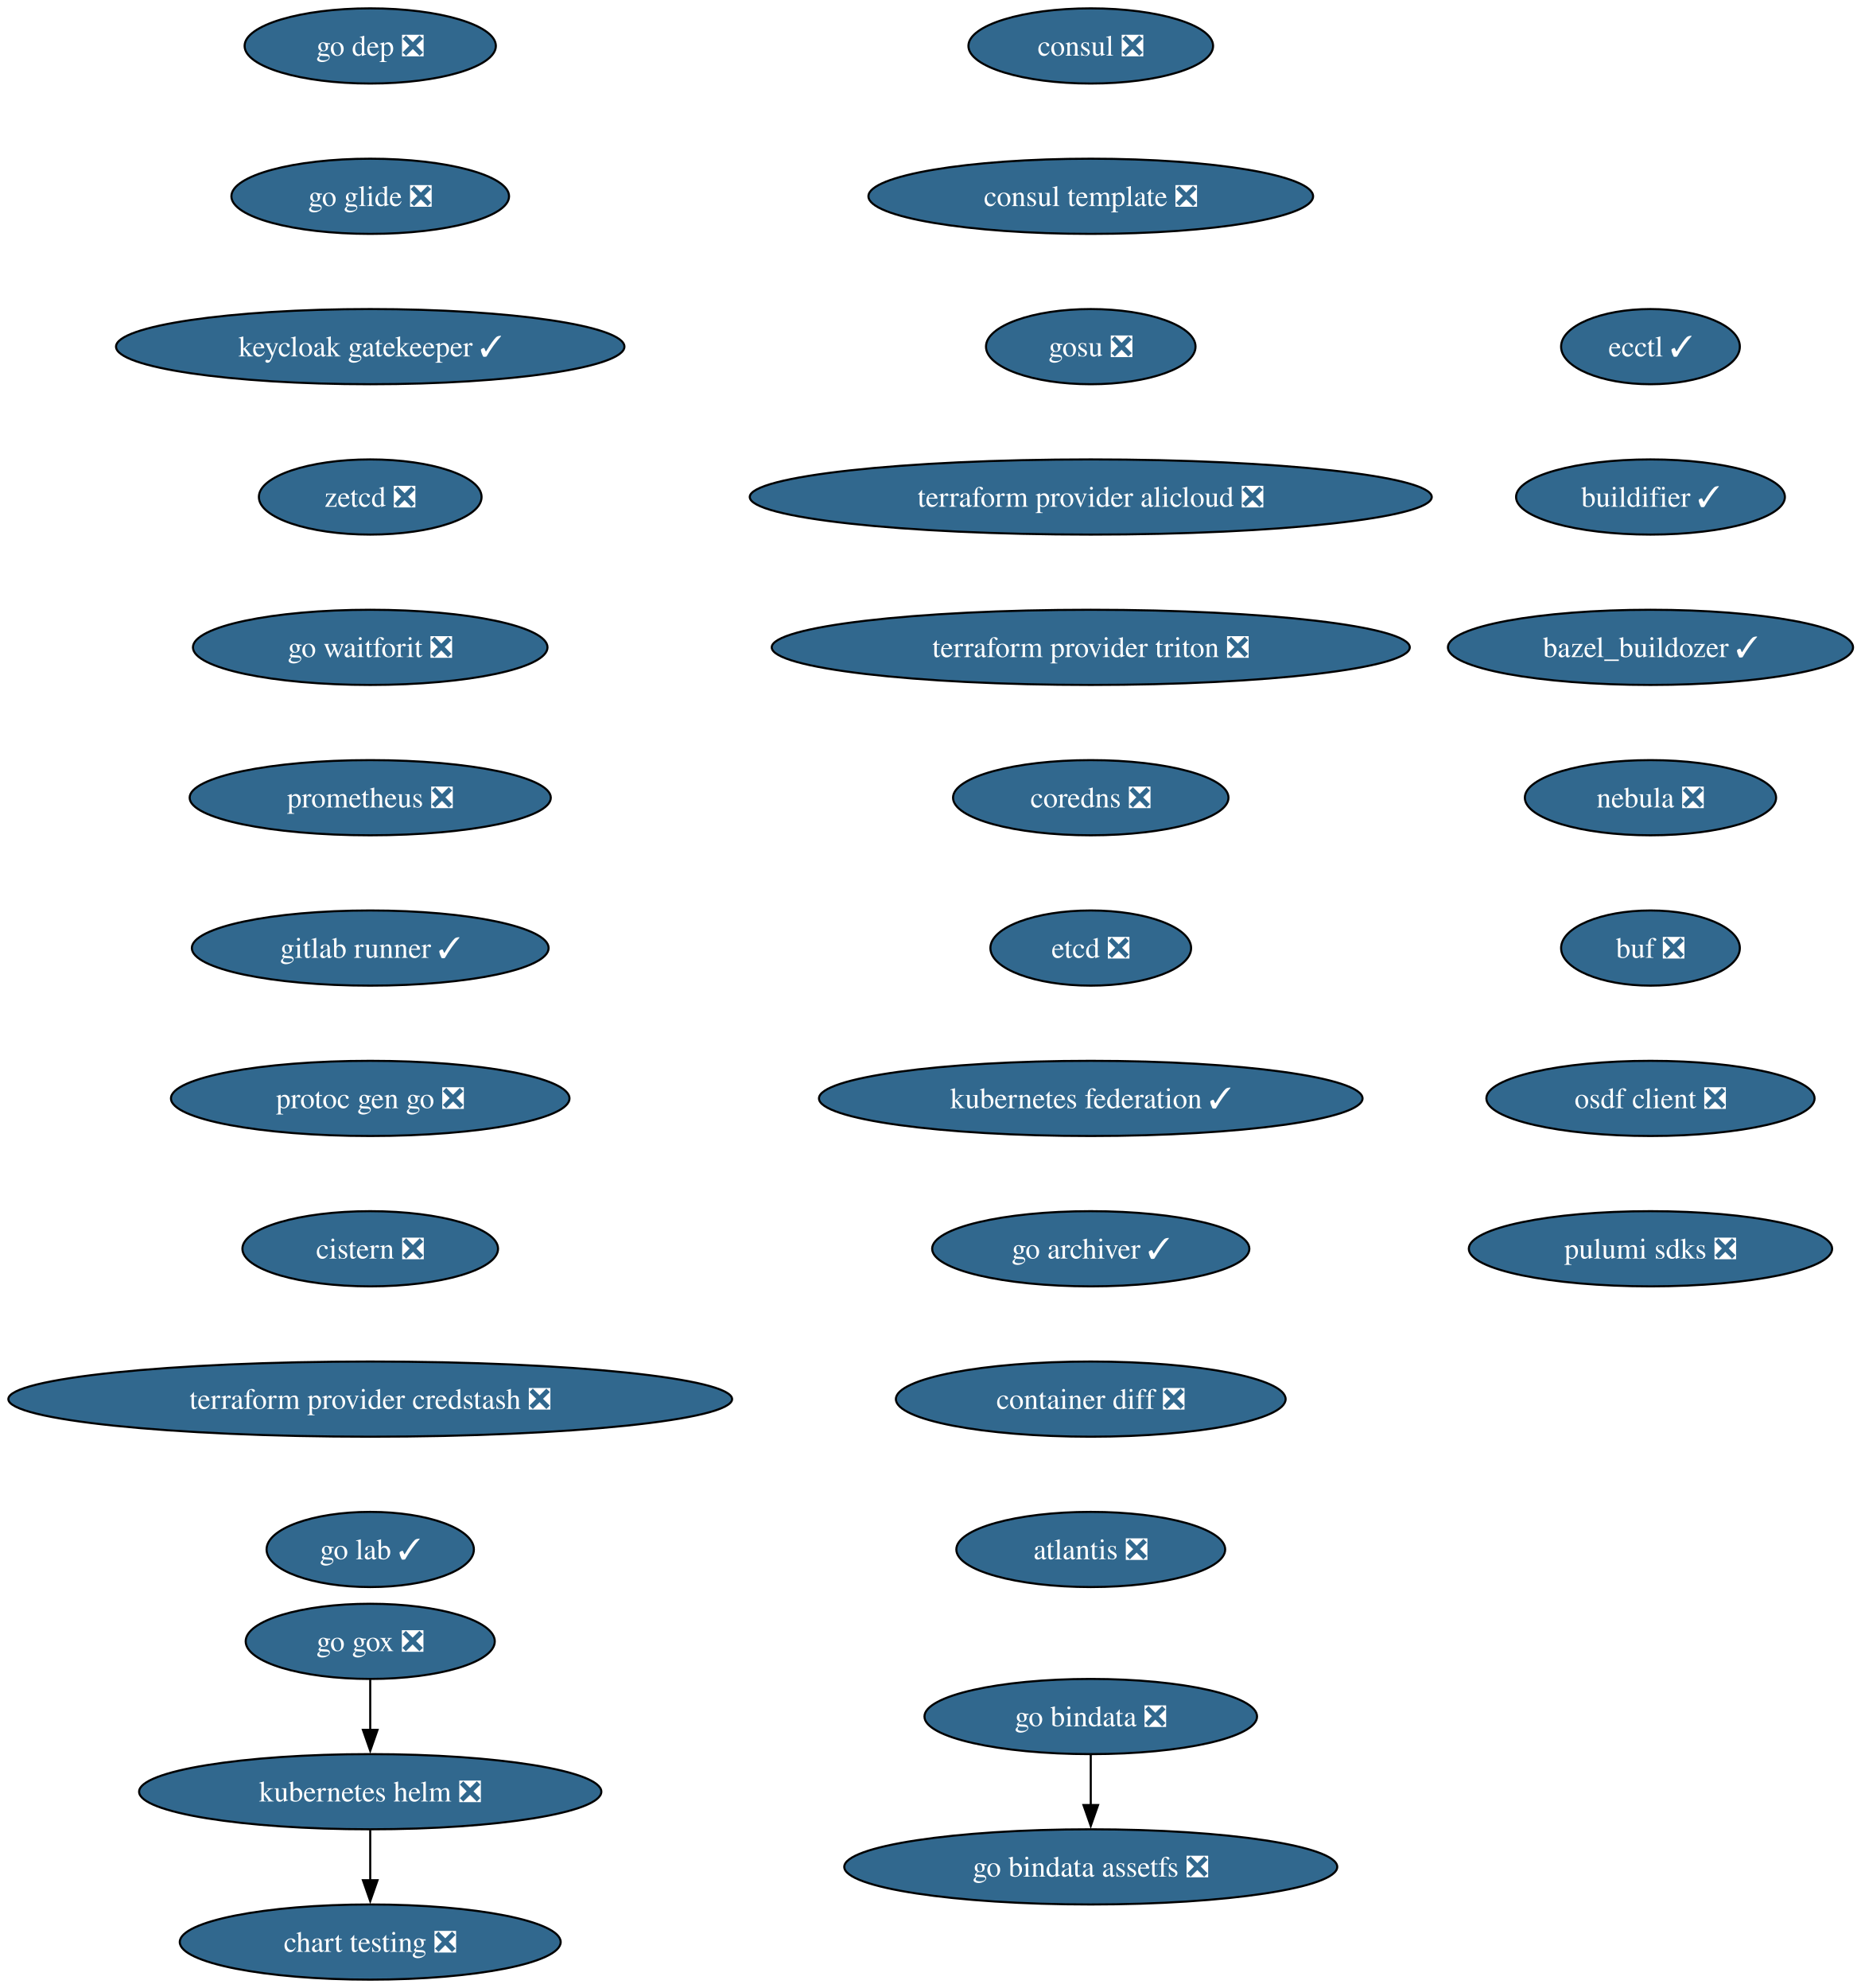
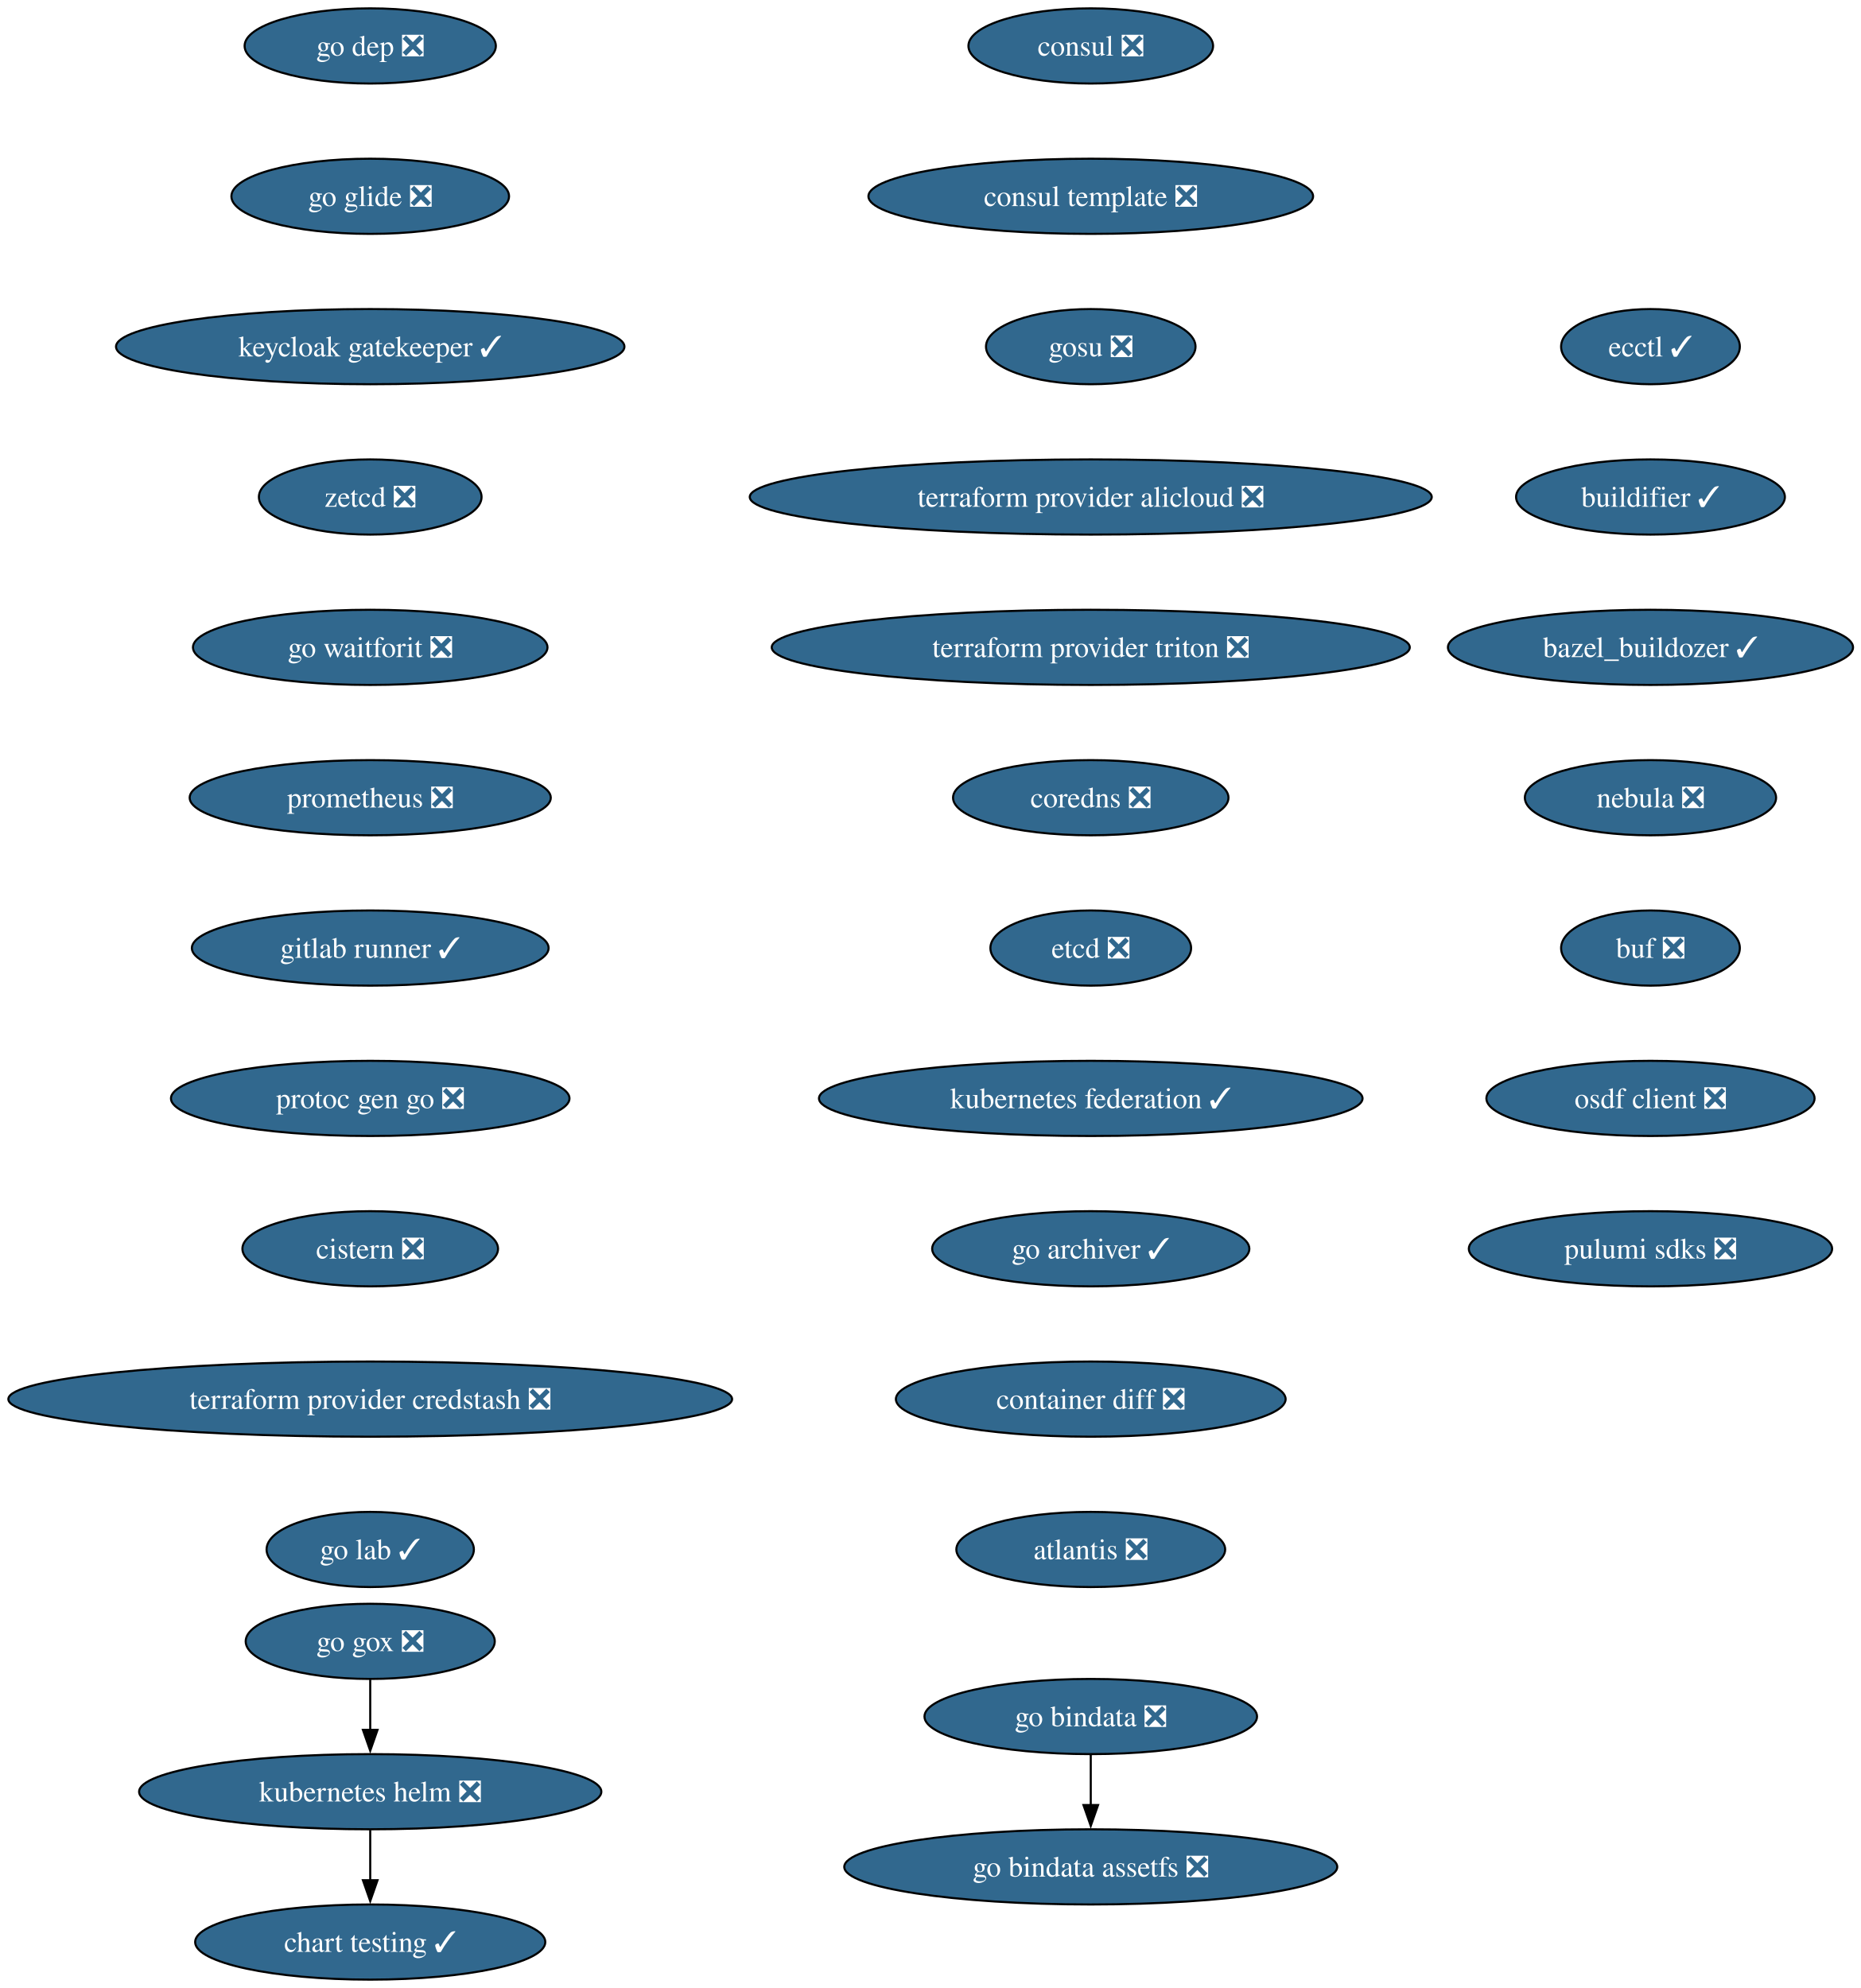
<svg xmlns="http://www.w3.org/2000/svg" xmlns:xlink="http://www.w3.org/1999/xlink" width="891pt" height="952pt" viewBox="0.00 0.00 891.00 952.00">
  <g id="graph0" class="graph" transform="scale(1 1) rotate(0) translate(4 948)">
    <polygon fill="white" stroke="none" points="-4,4 -4,-948 887.25,-948 887.25,4 -4,4" />
    <g id="node1" class="node">
      <g id="a_node1">
        <a xlink:href="https://github.com/conda-forge/consul-feedstock/pull/52" xlink:title="consul ❎">
          <ellipse fill="#31688e" stroke="black" cx="518.27" cy="-926" rx="58.57" ry="18" />
          <text xml:space="preserve" text-anchor="middle" x="518.27" y="-921.33" font-family="Times,serif" font-size="14.00" fill="white">consul ❎</text>
        </a>
      </g>
    </g>
    <g id="node2" class="node">
      <g id="a_node2">
        <a xlink:href="https://github.com/conda-forge/consul-template-feedstock/pull/16" xlink:title="consul template ❎">
          <ellipse fill="#31688e" stroke="black" cx="518.27" cy="-854" rx="106.45" ry="18" />
          <text xml:space="preserve" text-anchor="middle" x="518.27" y="-849.33" font-family="Times,serif" font-size="14.00" fill="white">consul template ❎</text>
        </a>
      </g>
    </g>
    <g id="node3" class="node">
      <g id="a_node3">
        <a xlink:href="https://github.com/conda-forge/gosu-feedstock/pull/18" xlink:title="gosu ❎">
          <ellipse fill="#31688e" stroke="black" cx="518.27" cy="-782" rx="50.16" ry="18" />
          <text xml:space="preserve" text-anchor="middle" x="518.27" y="-777.33" font-family="Times,serif" font-size="14.00" fill="white">gosu ❎</text>
        </a>
      </g>
    </g>
    <g id="node4" class="node">
      <g id="a_node4">
        <a xlink:href="https://github.com/conda-forge/terraform-provider-alicloud-feedstock/pull/84" xlink:title="terraform provider alicloud ❎">
          <ellipse fill="#31688e" stroke="black" cx="518.27" cy="-710" rx="163.27" ry="18" />
          <text xml:space="preserve" text-anchor="middle" x="518.27" y="-705.33" font-family="Times,serif" font-size="14.00" fill="white">terraform provider alicloud ❎</text>
        </a>
      </g>
    </g>
    <g id="node5" class="node">
      <g id="a_node5">
        <a xlink:href="https://github.com/conda-forge/terraform-provider-triton-feedstock/pull/13" xlink:title="terraform provider triton ❎">
          <ellipse fill="#31688e" stroke="black" cx="518.27" cy="-638" rx="152.75" ry="18" />
          <text xml:space="preserve" text-anchor="middle" x="518.27" y="-633.33" font-family="Times,serif" font-size="14.00" fill="white">terraform provider triton ❎</text>
        </a>
      </g>
    </g>
    <g id="node6" class="node">
      <g id="a_node6">
        <a xlink:href="https://github.com/conda-forge/coredns-feedstock/pull/34" xlink:title="coredns ❎">
          <ellipse fill="#31688e" stroke="black" cx="518.27" cy="-566" rx="65.94" ry="18" />
          <text xml:space="preserve" text-anchor="middle" x="518.27" y="-561.33" font-family="Times,serif" font-size="14.00" fill="white">coredns ❎</text>
        </a>
      </g>
    </g>
    <g id="node7" class="node">
      <g id="a_node7">
        <a xlink:href="https://github.com/conda-forge/etcd-feedstock/pull/43" xlink:title="etcd ❎">
          <ellipse fill="#31688e" stroke="black" cx="518.27" cy="-494" rx="48.05" ry="18" />
          <text xml:space="preserve" text-anchor="middle" x="518.27" y="-489.32" font-family="Times,serif" font-size="14.00" fill="white">etcd ❎</text>
        </a>
      </g>
    </g>
    <g id="node8" class="node">
      <g id="a_node8">
        <a xlink:href="https://github.com/conda-forge/kubernetes-federation-feedstock/pull/6" xlink:title="kubernetes federation ✓">
          <ellipse fill="#31688e" stroke="black" cx="518.27" cy="-422" rx="130.13" ry="18" />
          <text xml:space="preserve" text-anchor="middle" x="518.27" y="-417.32" font-family="Times,serif" font-size="14.00" fill="white">kubernetes federation ✓</text>
        </a>
      </g>
    </g>
    <g id="node11" class="node">
      <g id="a_node11">
        <a xlink:href="https://github.com/conda-forge/go-archiver-feedstock/pull/19" xlink:title="go archiver ✓">
          <ellipse fill="#31688e" stroke="black" cx="518.27" cy="-350" rx="75.94" ry="18" />
          <text xml:space="preserve" text-anchor="middle" x="518.27" y="-345.32" font-family="Times,serif" font-size="14.00" fill="white">go archiver ✓</text>
        </a>
      </g>
    </g>
    <g id="node9" class="node">
      <g id="a_node9">
        <a xlink:href="https://github.com/conda-forge/kubernetes-helm-feedstock/pull/103" xlink:title="kubernetes helm ❎">
          <ellipse fill="#31688e" stroke="black" cx="173.27" cy="-90" rx="110.66" ry="18" />
          <text xml:space="preserve" text-anchor="middle" x="173.27" y="-85.33" font-family="Times,serif" font-size="14.00" fill="white">kubernetes helm ❎</text>
        </a>
      </g>
    </g>
    <g id="node10" class="node">
      <g id="a_node10">
-         <a xlink:href="https://github.com/conda-forge/chart-testing-feedstock/pull/4" xlink:title="chart testing ❎">
-           <ellipse fill="#31688e" stroke="black" cx="173.27" cy="-18" rx="91.19" ry="18" />
-           <text xml:space="preserve" text-anchor="middle" x="173.27" y="-13.32" font-family="Times,serif" font-size="14.00" fill="white">chart testing ❎</text>
+         <a xlink:href="https://github.com/conda-forge/chart-testing-feedstock/pull/4" xlink:title="chart testing ✓">
+           <ellipse fill="#31688e" stroke="black" cx="173.27" cy="-18" rx="83.83" ry="18" />
+           <text xml:space="preserve" text-anchor="middle" x="173.27" y="-13.32" font-family="Times,serif" font-size="14.00" fill="white">chart testing ✓</text>
        </a>
      </g>
    </g>
    <g id="edge8" class="edge">
      <path fill="none" stroke="black" d="M173.27,-71.7C173.27,-64.41 173.27,-55.73 173.27,-47.54" />
      <polygon fill="black" stroke="black" points="176.77,-47.62 173.27,-37.62 169.77,-47.62 176.77,-47.62" />
    </g>
    <g id="node12" class="node">
      <g id="a_node12">
        <a xlink:href="https://github.com/conda-forge/container-diff-feedstock/pull/12" xlink:title="container diff ❎">
          <ellipse fill="#31688e" stroke="black" cx="518.27" cy="-278" rx="93.3" ry="18" />
          <text xml:space="preserve" text-anchor="middle" x="518.27" y="-273.32" font-family="Times,serif" font-size="14.00" fill="white">container diff ❎</text>
        </a>
      </g>
    </g>
    <g id="node13" class="node">
      <g id="a_node13">
        <a xlink:href="https://github.com/conda-forge/atlantis-feedstock/pull/25" xlink:title="atlantis ❎">
          <ellipse fill="#31688e" stroke="black" cx="518.27" cy="-206" rx="64.36" ry="18" />
          <text xml:space="preserve" text-anchor="middle" x="518.27" y="-201.32" font-family="Times,serif" font-size="14.00" fill="white">atlantis ❎</text>
        </a>
      </g>
    </g>
    <g id="node14" class="node">
      <g id="a_node14">
        <a xlink:href="https://github.com/conda-forge/go-dep-feedstock/pull/14" xlink:title="go dep ❎">
          <ellipse fill="#31688e" stroke="black" cx="173.27" cy="-926" rx="60.15" ry="18" />
          <text xml:space="preserve" text-anchor="middle" x="173.27" y="-921.33" font-family="Times,serif" font-size="14.00" fill="white">go dep ❎</text>
        </a>
      </g>
    </g>
    <g id="node15" class="node">
      <g id="a_node15">
        <a xlink:href="https://github.com/conda-forge/go-glide-feedstock/pull/3" xlink:title="go glide ❎">
          <ellipse fill="#31688e" stroke="black" cx="173.27" cy="-854" rx="66.47" ry="18" />
          <text xml:space="preserve" text-anchor="middle" x="173.27" y="-849.33" font-family="Times,serif" font-size="14.00" fill="white">go glide ❎</text>
        </a>
      </g>
    </g>
    <g id="node17" class="node">
      <g id="a_node17">
        <a xlink:href="https://github.com/conda-forge/keycloak-gatekeeper-feedstock/pull/11" xlink:title="keycloak gatekeeper ✓">
          <ellipse fill="#31688e" stroke="black" cx="173.27" cy="-782" rx="121.71" ry="18" />
          <text xml:space="preserve" text-anchor="middle" x="173.27" y="-777.33" font-family="Times,serif" font-size="14.00" fill="white">keycloak gatekeeper ✓</text>
        </a>
      </g>
    </g>
    <g id="node16" class="node">
      <g id="a_node16">
        <a xlink:href="https://github.com/conda-forge/go-gox-feedstock/pull/2" xlink:title="go gox ❎">
          <ellipse fill="#31688e" stroke="black" cx="173.27" cy="-162" rx="59.63" ry="18" />
          <text xml:space="preserve" text-anchor="middle" x="173.27" y="-157.32" font-family="Times,serif" font-size="14.00" fill="white">go gox ❎</text>
        </a>
      </g>
    </g>
    <g id="edge13" class="edge">
      <path fill="none" stroke="black" d="M173.27,-143.7C173.27,-136.41 173.27,-127.73 173.27,-119.54" />
      <polygon fill="black" stroke="black" points="176.77,-119.62 173.27,-109.62 169.77,-119.62 176.77,-119.62" />
    </g>
    <g id="node20" class="node">
      <g id="a_node20">
        <a xlink:href="https://github.com/conda-forge/zetcd-feedstock/pull/5" xlink:title="zetcd ❎">
          <ellipse fill="#31688e" stroke="black" cx="173.27" cy="-710" rx="53.31" ry="18" />
          <text xml:space="preserve" text-anchor="middle" x="173.27" y="-705.33" font-family="Times,serif" font-size="14.00" fill="white">zetcd ❎</text>
        </a>
      </g>
    </g>
    <g id="node18" class="node">
      <g id="a_node18">
        <a xlink:href="https://github.com/conda-forge/go-bindata-feedstock/pull/2" xlink:title="go bindata ❎">
          <ellipse fill="#31688e" stroke="black" cx="518.27" cy="-126" rx="79.62" ry="18" />
          <text xml:space="preserve" text-anchor="middle" x="518.27" y="-121.33" font-family="Times,serif" font-size="14.00" fill="white">go bindata ❎</text>
        </a>
      </g>
    </g>
    <g id="node19" class="node">
      <g id="a_node19">
        <a xlink:href="https://github.com/conda-forge/go-bindata-assetfs-feedstock/pull/3" xlink:title="go bindata assetfs ❎">
          <ellipse fill="#31688e" stroke="black" cx="518.27" cy="-54" rx="118.02" ry="18" />
          <text xml:space="preserve" text-anchor="middle" x="518.27" y="-49.33" font-family="Times,serif" font-size="14.00" fill="white">go bindata assetfs ❎</text>
        </a>
      </g>
    </g>
    <g id="edge15" class="edge">
      <path fill="none" stroke="black" d="M518.27,-107.7C518.27,-100.41 518.27,-91.73 518.27,-83.54" />
      <polygon fill="black" stroke="black" points="521.77,-83.62 518.27,-73.62 514.77,-83.62 521.77,-83.62" />
    </g>
    <g id="node21" class="node">
      <g id="a_node21">
        <a xlink:href="https://github.com/conda-forge/go-waitforit-feedstock/pull/2" xlink:title="go waitforit ❎">
          <ellipse fill="#31688e" stroke="black" cx="173.27" cy="-638" rx="84.88" ry="18" />
          <text xml:space="preserve" text-anchor="middle" x="173.27" y="-633.33" font-family="Times,serif" font-size="14.00" fill="white">go waitforit ❎</text>
        </a>
      </g>
    </g>
    <g id="node22" class="node">
      <g id="a_node22">
        <a xlink:href="https://github.com/conda-forge/prometheus-feedstock/pull/62" xlink:title="prometheus ❎">
          <ellipse fill="#31688e" stroke="black" cx="173.27" cy="-566" rx="86.46" ry="18" />
          <text xml:space="preserve" text-anchor="middle" x="173.27" y="-561.33" font-family="Times,serif" font-size="14.00" fill="white">prometheus ❎</text>
        </a>
      </g>
    </g>
    <g id="node23" class="node">
      <g id="a_node23">
        <a xlink:href="https://github.com/conda-forge/gitlab-runner-feedstock/pull/11" xlink:title="gitlab runner ✓">
          <ellipse fill="#31688e" stroke="black" cx="173.27" cy="-494" rx="85.41" ry="18" />
          <text xml:space="preserve" text-anchor="middle" x="173.27" y="-489.32" font-family="Times,serif" font-size="14.00" fill="white">gitlab runner ✓</text>
        </a>
      </g>
    </g>
    <g id="node24" class="node">
      <g id="a_node24">
        <a xlink:href="https://github.com/conda-forge/protoc-gen-go-feedstock/pull/18" xlink:title="protoc gen go ❎">
          <ellipse fill="#31688e" stroke="black" cx="173.27" cy="-422" rx="95.4" ry="18" />
          <text xml:space="preserve" text-anchor="middle" x="173.27" y="-417.32" font-family="Times,serif" font-size="14.00" fill="white">protoc gen go ❎</text>
        </a>
      </g>
    </g>
    <g id="node25" class="node">
      <g id="a_node25">
        <a xlink:href="https://github.com/conda-forge/cistern-feedstock/pull/2" xlink:title="cistern ❎">
          <ellipse fill="#31688e" stroke="black" cx="173.27" cy="-350" rx="61.2" ry="18" />
          <text xml:space="preserve" text-anchor="middle" x="173.27" y="-345.32" font-family="Times,serif" font-size="14.00" fill="white">cistern ❎</text>
        </a>
      </g>
    </g>
    <g id="node26" class="node">
      <g id="a_node26">
        <a xlink:href="https://github.com/conda-forge/terraform-provider-credstash-feedstock/pull/6" xlink:title="terraform provider credstash ❎">
          <ellipse fill="#31688e" stroke="black" cx="173.27" cy="-278" rx="173.27" ry="18" />
          <text xml:space="preserve" text-anchor="middle" x="173.27" y="-273.32" font-family="Times,serif" font-size="14.00" fill="white">terraform provider credstash ❎</text>
        </a>
      </g>
    </g>
    <g id="node27" class="node">
      <g id="a_node27">
        <a xlink:href="https://github.com/conda-forge/go-lab-feedstock/pull/6" xlink:title="go lab ✓">
          <ellipse fill="#31688e" stroke="black" cx="173.27" cy="-206" rx="49.63" ry="18" />
          <text xml:space="preserve" text-anchor="middle" x="173.27" y="-201.32" font-family="Times,serif" font-size="14.00" fill="white">go lab ✓</text>
        </a>
      </g>
    </g>
    <g id="node28" class="node">
      <g id="a_node28">
        <a xlink:href="https://github.com/conda-forge/ecctl-feedstock/pull/14" xlink:title="ecctl ✓">
          <ellipse fill="#31688e" stroke="black" cx="786.27" cy="-782" rx="42.79" ry="18" />
          <text xml:space="preserve" text-anchor="middle" x="786.27" y="-777.33" font-family="Times,serif" font-size="14.00" fill="white">ecctl ✓</text>
        </a>
      </g>
    </g>
    <g id="node29" class="node">
      <g id="a_node29">
        <a xlink:href="https://github.com/conda-forge/buildifier-feedstock/pull/33" xlink:title="buildifier ✓">
          <ellipse fill="#31688e" stroke="black" cx="786.27" cy="-710" rx="64.36" ry="18" />
          <text xml:space="preserve" text-anchor="middle" x="786.27" y="-705.33" font-family="Times,serif" font-size="14.00" fill="white">buildifier ✓</text>
        </a>
      </g>
    </g>
    <g id="node30" class="node">
      <g id="a_node30">
        <a xlink:href="https://github.com/conda-forge/bazel_buildozer-feedstock/pull/14" xlink:title="bazel_buildozer ✓">
          <ellipse fill="#31688e" stroke="black" cx="786.27" cy="-638" rx="96.98" ry="18" />
          <text xml:space="preserve" text-anchor="middle" x="786.27" y="-633.33" font-family="Times,serif" font-size="14.00" fill="white">bazel_buildozer ✓</text>
        </a>
      </g>
    </g>
    <g id="node31" class="node">
      <g id="a_node31">
        <a xlink:href="https://github.com/conda-forge/nebula-feedstock/pull/7" xlink:title="nebula ❎">
          <ellipse fill="#31688e" stroke="black" cx="786.27" cy="-566" rx="60.15" ry="18" />
          <text xml:space="preserve" text-anchor="middle" x="786.27" y="-561.33" font-family="Times,serif" font-size="14.00" fill="white">nebula ❎</text>
        </a>
      </g>
    </g>
    <g id="node32" class="node">
      <g id="a_node32">
        <a xlink:href="https://github.com/conda-forge/buf-feedstock/pull/44" xlink:title="buf ❎">
          <ellipse fill="#31688e" stroke="black" cx="786.27" cy="-494" rx="42.79" ry="18" />
          <text xml:space="preserve" text-anchor="middle" x="786.27" y="-489.32" font-family="Times,serif" font-size="14.00" fill="white">buf ❎</text>
        </a>
      </g>
    </g>
    <g id="node33" class="node">
      <g id="a_node33">
        <a xlink:href="https://github.com/conda-forge/osdf-client-feedstock/pull/3" xlink:title="osdf client ❎">
          <ellipse fill="#31688e" stroke="black" cx="786.27" cy="-422" rx="78.57" ry="18" />
          <text xml:space="preserve" text-anchor="middle" x="786.27" y="-417.32" font-family="Times,serif" font-size="14.00" fill="white">osdf client ❎</text>
        </a>
      </g>
    </g>
    <g id="node34" class="node">
      <g id="a_node34">
        <a xlink:href="https://github.com/conda-forge/pulumi-sdks-feedstock/pull/32" xlink:title="pulumi sdks ❎">
          <ellipse fill="#31688e" stroke="black" cx="786.27" cy="-350" rx="86.98" ry="18" />
          <text xml:space="preserve" text-anchor="middle" x="786.27" y="-345.32" font-family="Times,serif" font-size="14.00" fill="white">pulumi sdks ❎</text>
        </a>
      </g>
    </g>
  </g>
</svg>
